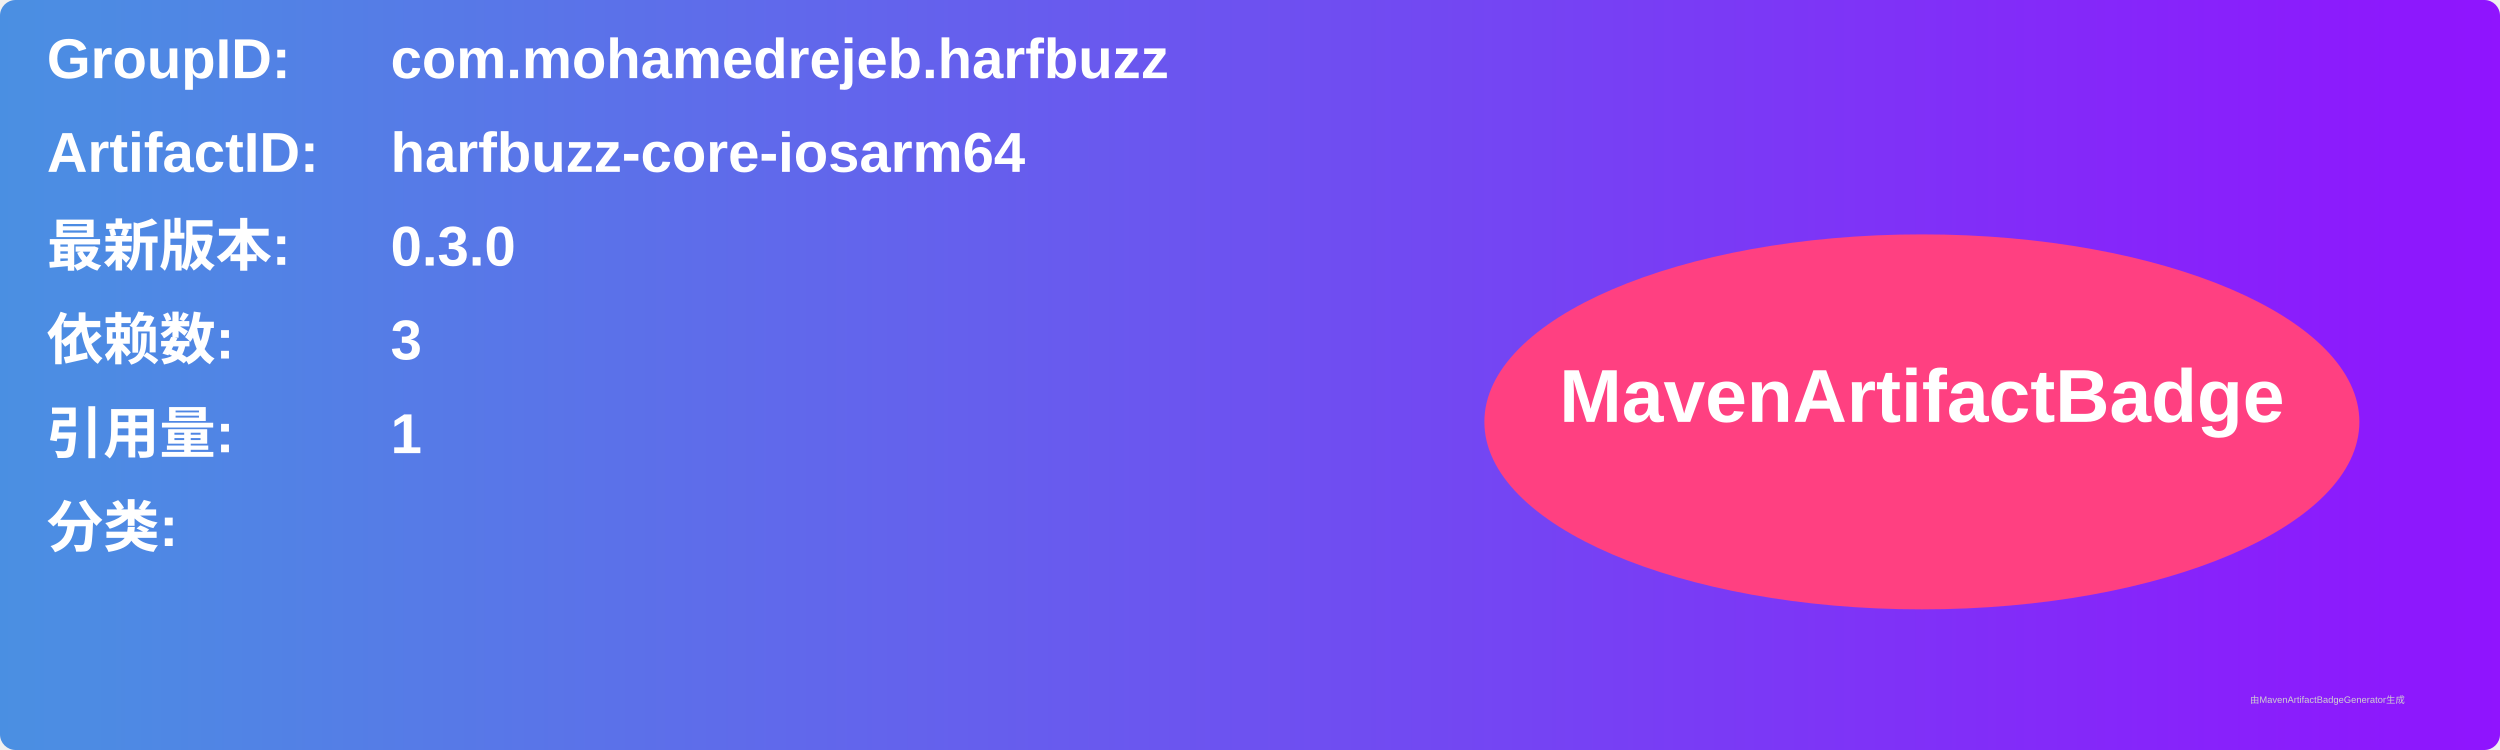
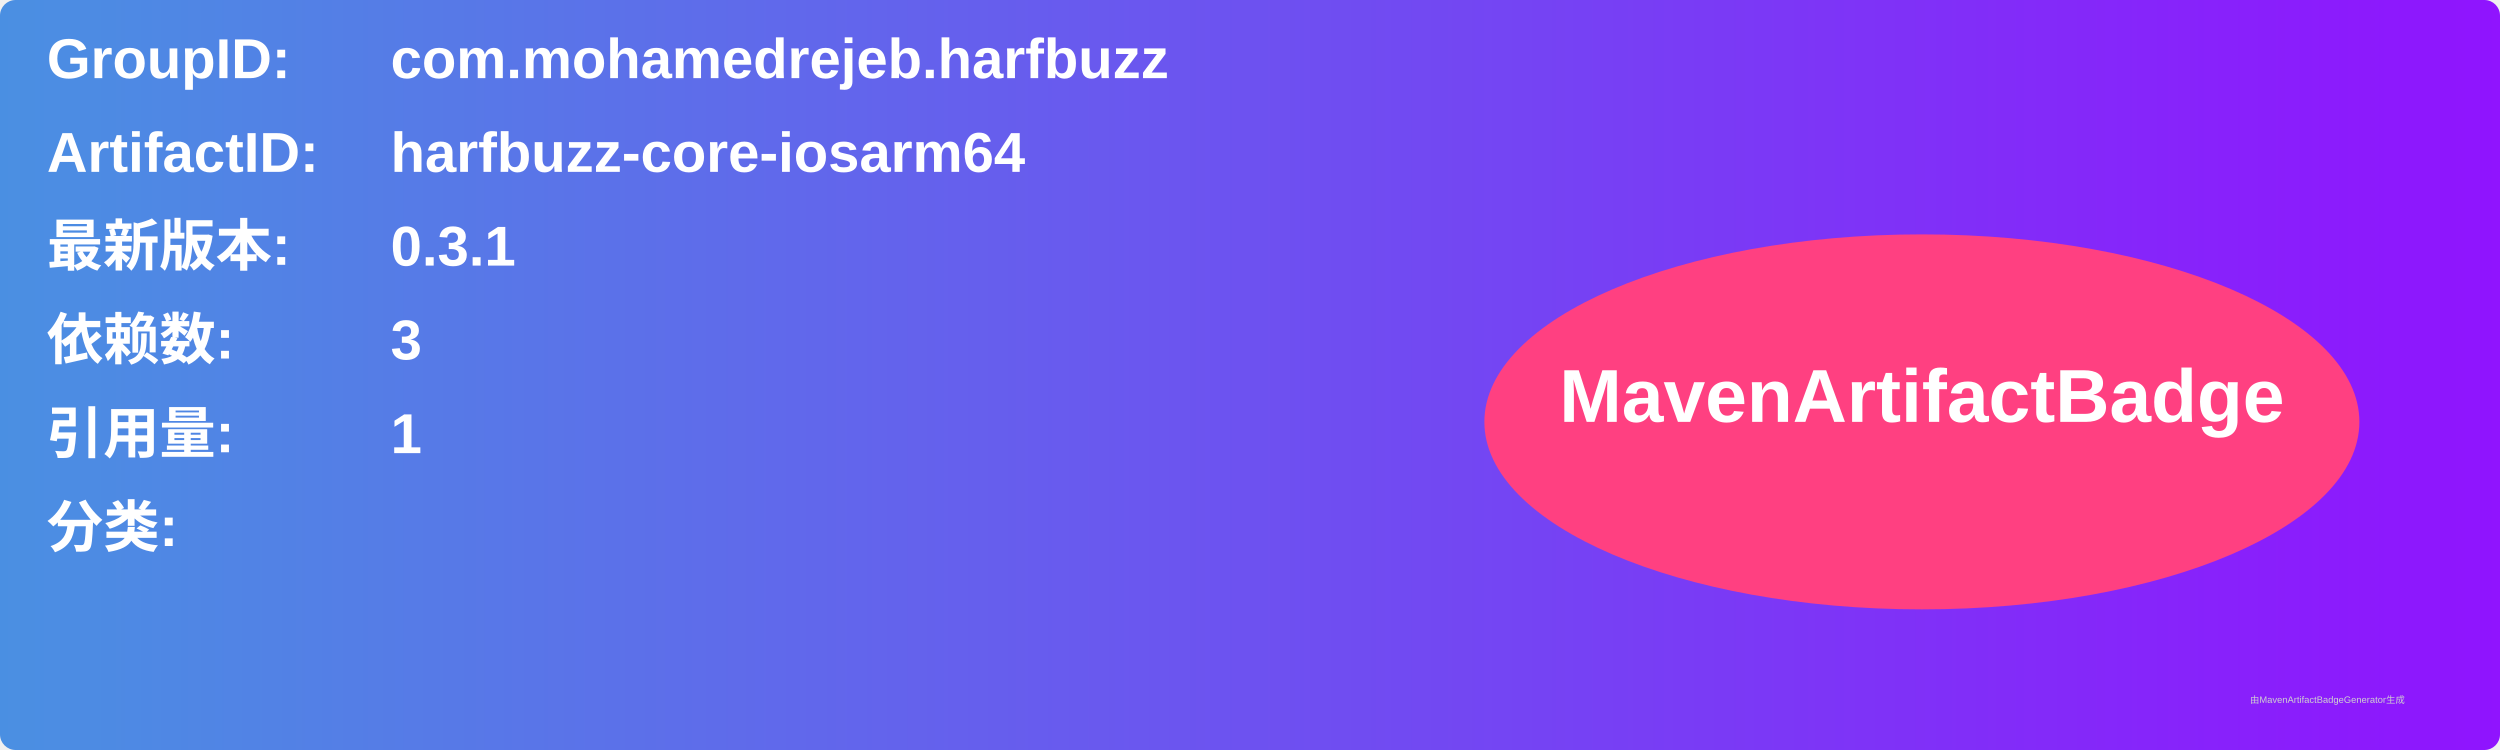
<svg xmlns="http://www.w3.org/2000/svg" width="800" height="240" viewBox="0 0 800 240">
  <linearGradient id="grad" x1="0%" y1="0%" x2="100%" y2="0%">
    <stop offset="0%" stop-color="#4a90e2" />
    <stop offset="100%" stop-color="#9013fe" />
  </linearGradient>
  <rect width="100%" height="100%" rx="5" ry="5" fill="url(#grad)" />
  <g transform="translate(15, 15)">
    <text x="0" y="10" font-family="Arial" font-size="18" fill="white" font-weight="bold" width="260">GroupID:</text>
    <text x="110" y="10" font-family="Arial" font-size="18" fill="white" font-weight="bold" width="460">com.mohamedrejeb.harfbuzz</text>
    <text x="0" y="40" font-family="Arial" font-size="18" fill="white" font-weight="bold" width="260">ArtifactID:</text>
    <text x="110" y="40" font-family="Arial" font-size="18" fill="white" font-weight="bold" width="460">harfbuzz-core-iosarm64</text>
    <text x="0" y="70" font-family="Arial" font-size="18" fill="white" font-weight="bold">最新版本:</text>
    <text x="110" y="70" font-family="Arial" font-size="18" fill="white" font-weight="bold">
-       <tspan font-weight="bold">0.3.0</tspan>
+       <tspan font-weight="bold">0.3.1</tspan>
    </text>
    <text x="0" y="100" font-family="Arial" font-size="18" fill="white" font-weight="bold">依赖数: </text>
    <text x="110" y="100" font-family="Arial" font-size="18" fill="white">
      <tspan font-weight="bold">3</tspan>
    </text>
    <text x="0" y="130" font-family="Arial" font-size="18" fill="white" font-weight="bold">引用量: </text>
    <text x="110" y="130" font-family="Arial" font-size="18" fill="white">
      <tspan font-weight="bold">1</tspan>
    </text>
    <text x="0" y="160" font-family="Arial" font-size="18" fill="white" font-weight="bold">分类:</text>
    <text x="10" y="190" font-family="Arial" font-size="10" fill="white">
      <tspan font-weight="bold" />
    </text>
    <ellipse cx="600" cy="120" rx="140" ry="60" fill="#ff4081" />
    <text x="600" y="120" text-anchor="middle" font-family="Arial" font-size="24" fill="white" font-weight="bold">MavenArtifactBadge</text>
  </g>
  <text x="720" y="225" font-family="Arial" font-size="3" fill="#d0d0d0">由MavenArtifactBadgeGenerator生成</text>
</svg>
